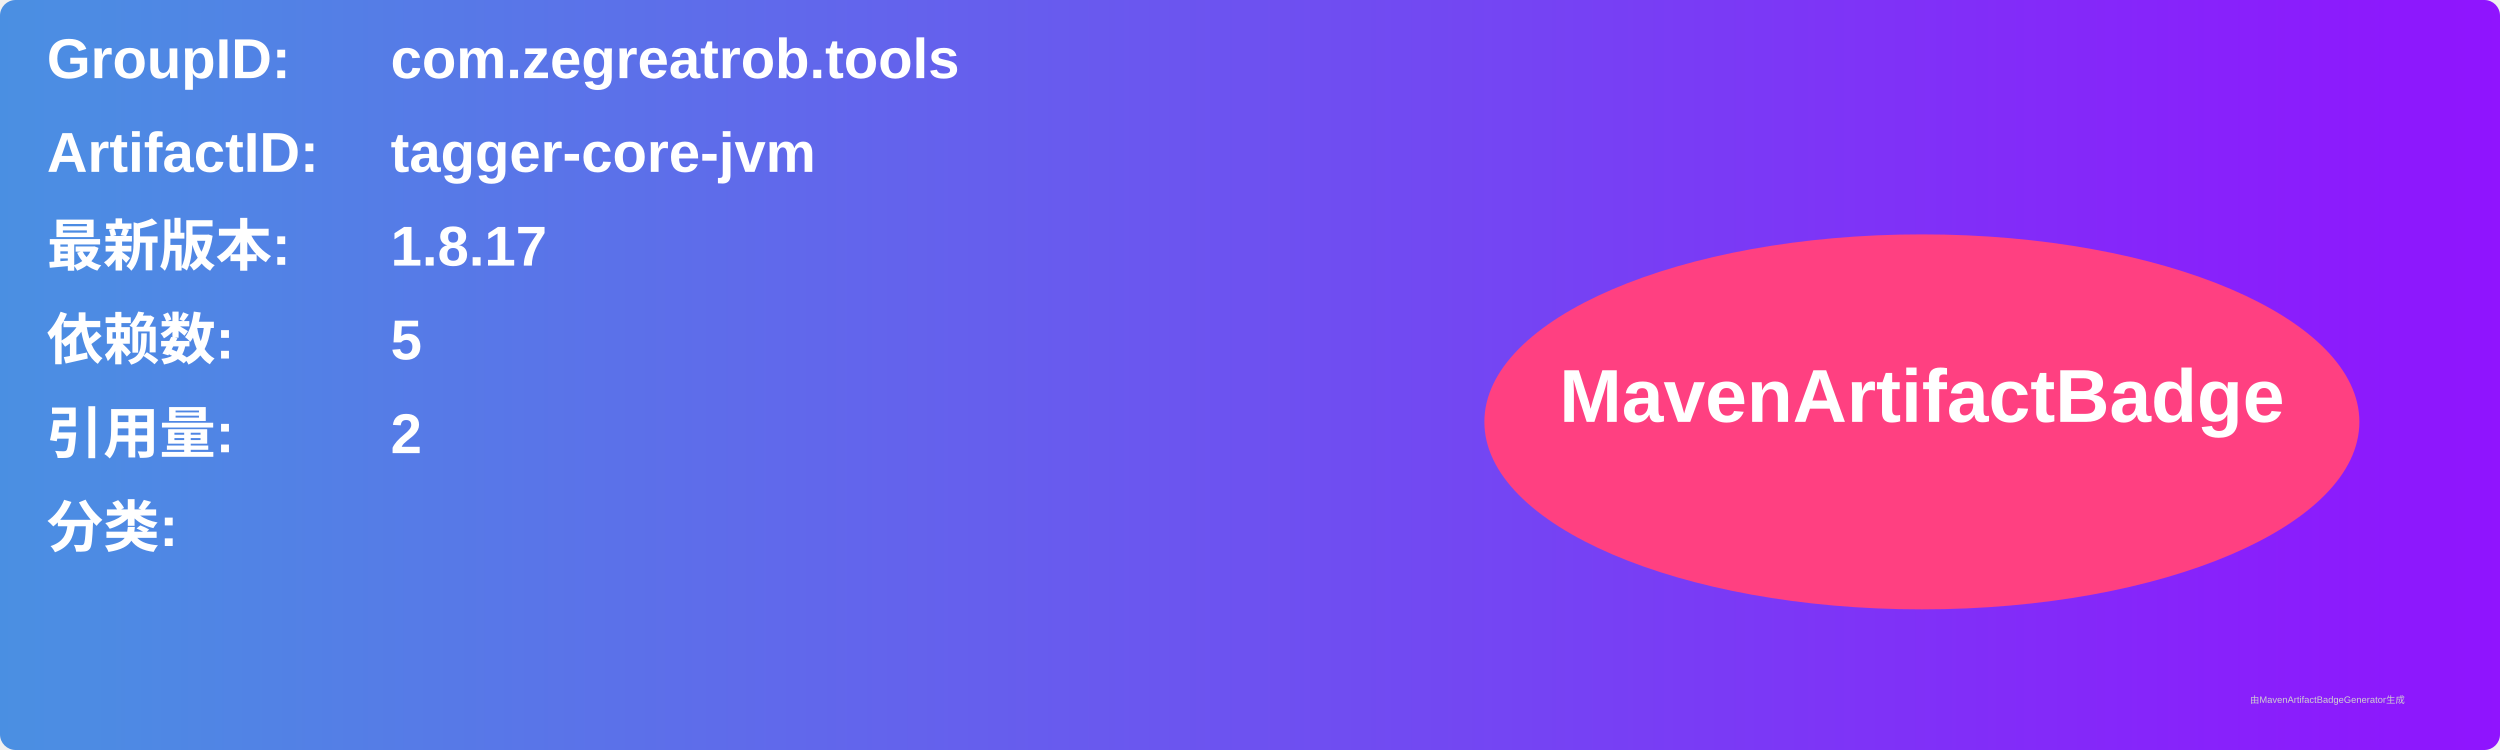
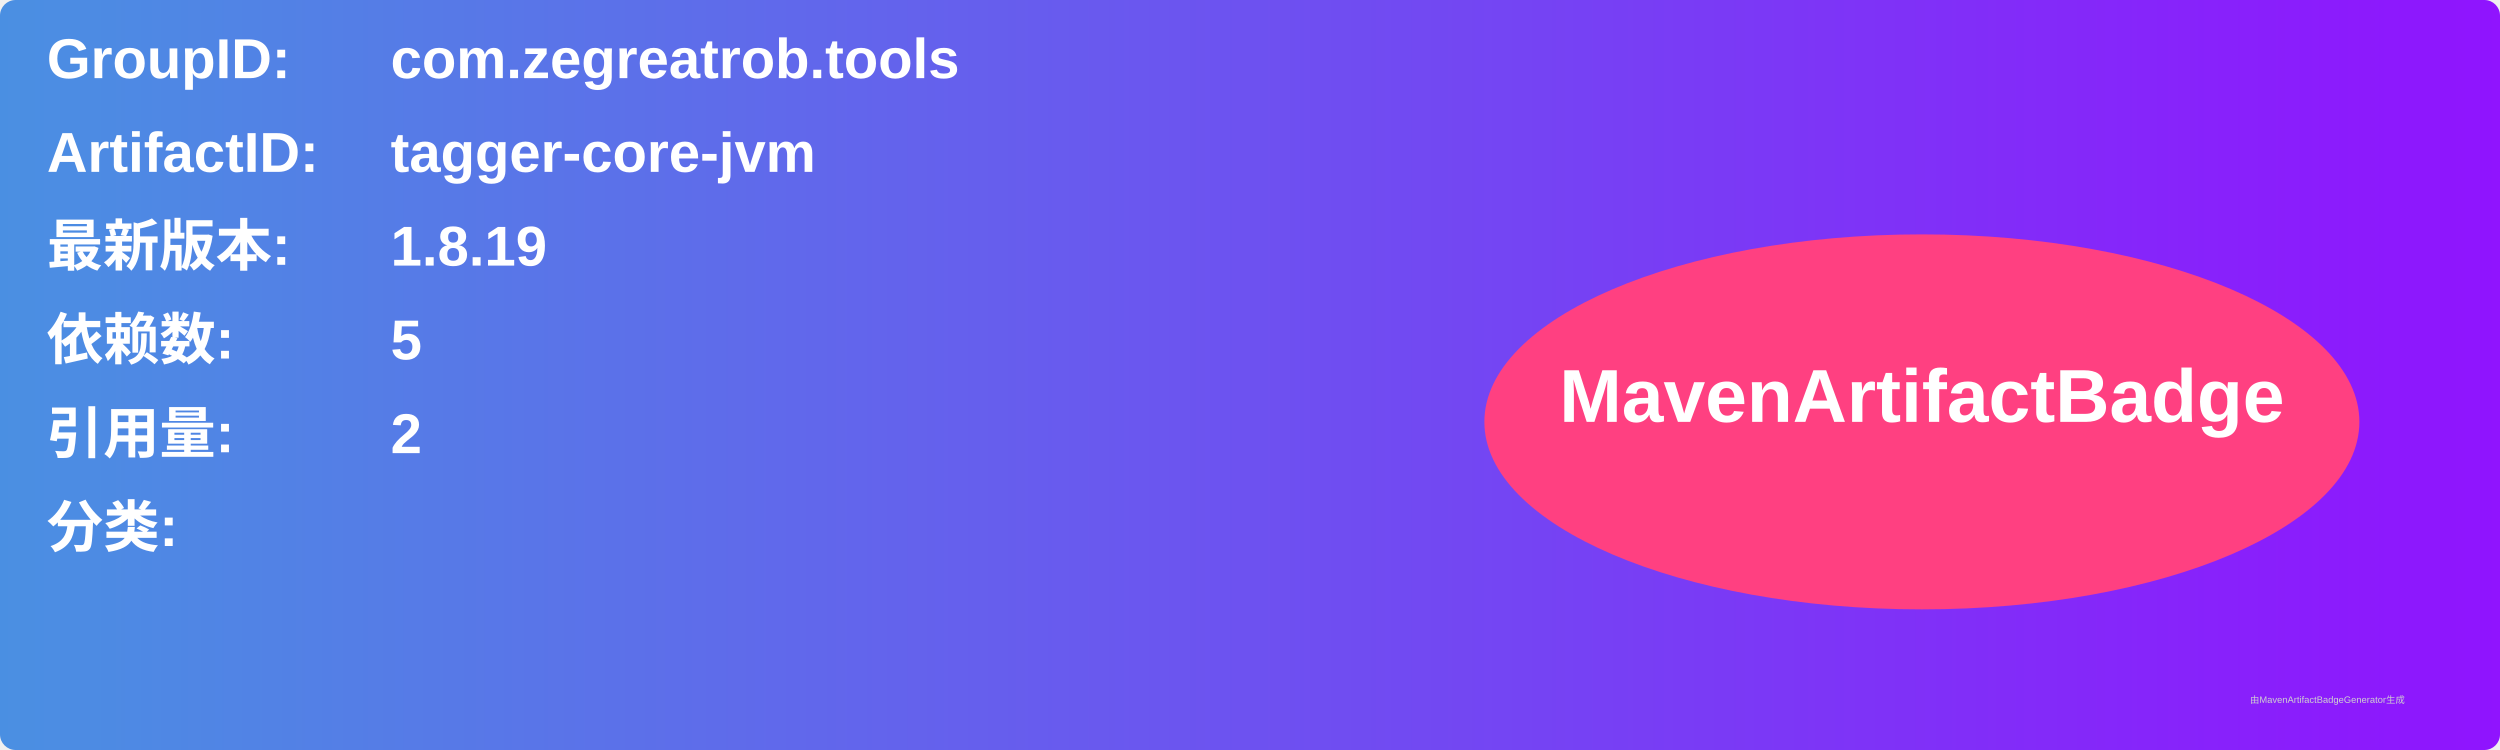
<svg xmlns="http://www.w3.org/2000/svg" width="800" height="240" viewBox="0 0 800 240">
  <linearGradient id="grad" x1="0%" y1="0%" x2="100%" y2="0%">
    <stop offset="0%" stop-color="#4a90e2" />
    <stop offset="100%" stop-color="#9013fe" />
  </linearGradient>
  <rect width="100%" height="100%" rx="5" ry="5" fill="url(#grad)" />
  <g transform="translate(15, 15)">
    <text x="0" y="10" font-family="Arial" font-size="18" fill="white" font-weight="bold" width="260">GroupID:</text>
    <text x="110" y="10" font-family="Arial" font-size="18" fill="white" font-weight="bold" width="460">com.zegreatrob.tools</text>
    <text x="0" y="40" font-family="Arial" font-size="18" fill="white" font-weight="bold" width="260">ArtifactID:</text>
    <text x="110" y="40" font-family="Arial" font-size="18" fill="white" font-weight="bold" width="460">tagger-core-jvm</text>
    <text x="0" y="70" font-family="Arial" font-size="18" fill="white" font-weight="bold">最新版本:</text>
    <text x="110" y="70" font-family="Arial" font-size="18" fill="white" font-weight="bold">
-       <tspan font-weight="bold">1.8.17</tspan>
+       <tspan font-weight="bold">1.8.19</tspan>
    </text>
    <text x="0" y="100" font-family="Arial" font-size="18" fill="white" font-weight="bold">依赖数: </text>
    <text x="110" y="100" font-family="Arial" font-size="18" fill="white">
      <tspan font-weight="bold">5</tspan>
    </text>
    <text x="0" y="130" font-family="Arial" font-size="18" fill="white" font-weight="bold">引用量: </text>
    <text x="110" y="130" font-family="Arial" font-size="18" fill="white">
      <tspan font-weight="bold">2</tspan>
    </text>
    <text x="0" y="160" font-family="Arial" font-size="18" fill="white" font-weight="bold">分类:</text>
    <text x="10" y="190" font-family="Arial" font-size="10" fill="white">
      <tspan font-weight="bold" />
    </text>
    <ellipse cx="600" cy="120" rx="140" ry="60" fill="#ff4081" />
    <text x="600" y="120" text-anchor="middle" font-family="Arial" font-size="24" fill="white" font-weight="bold">MavenArtifactBadge</text>
  </g>
  <text x="720" y="225" font-family="Arial" font-size="3" fill="#d0d0d0">由MavenArtifactBadgeGenerator生成</text>
</svg>
